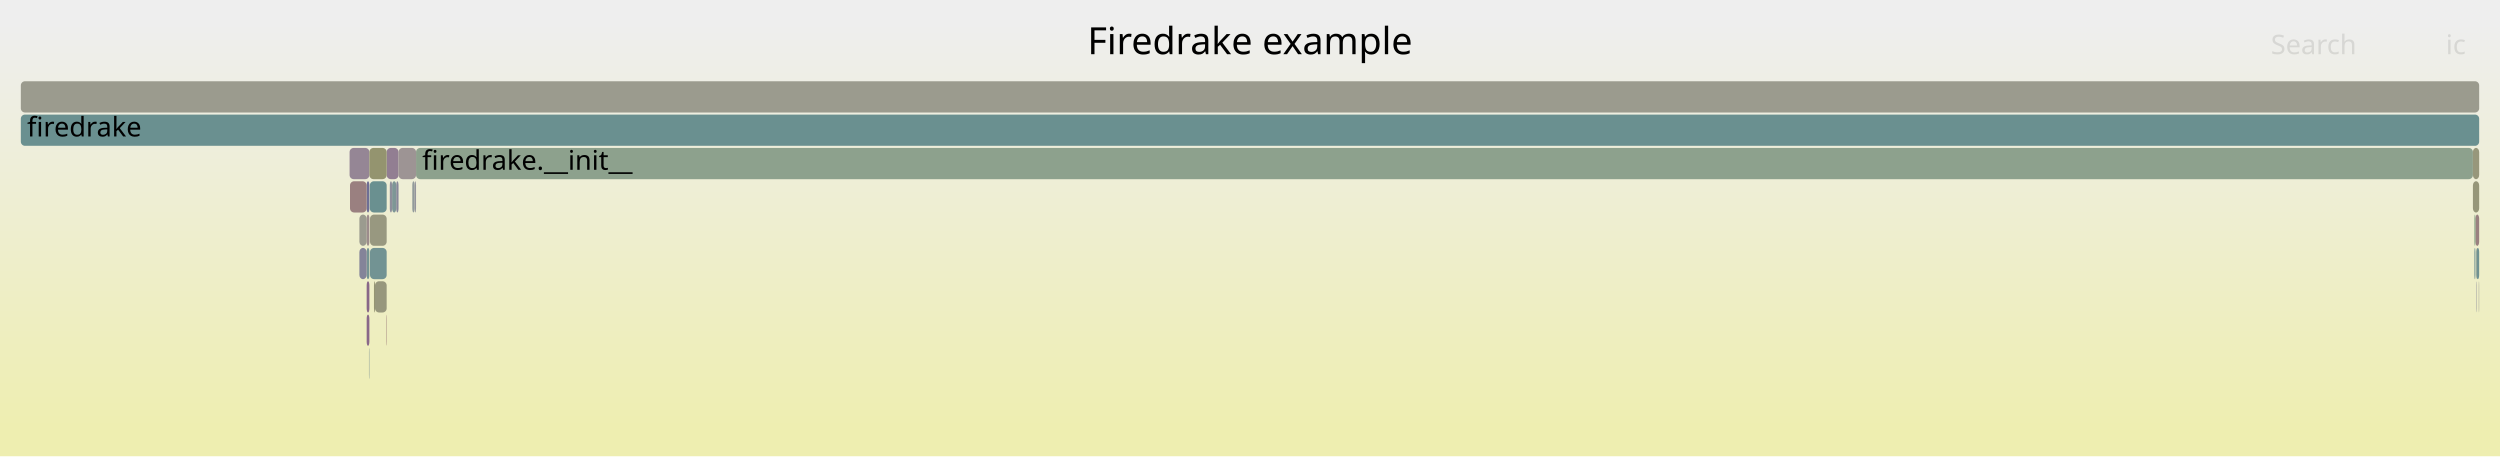
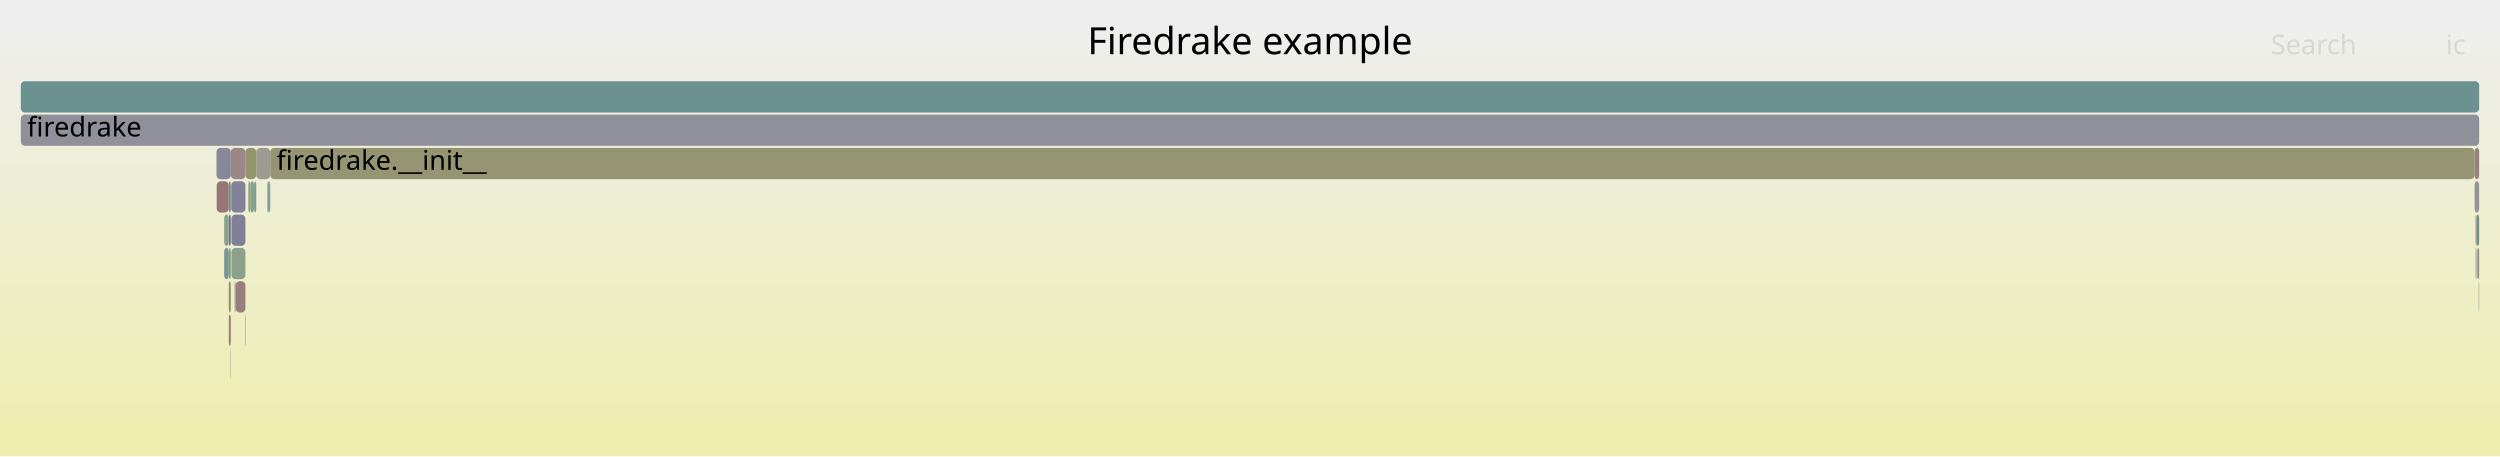
<svg xmlns="http://www.w3.org/2000/svg" version="1.1" width="1200" height="219" viewBox="0 0 1200 219">
  <defs>
    <linearGradient id="background" y1="0" y2="1" x1="0" x2="0">
      <stop stop-color="#eeeeee" offset="5%" />
      <stop stop-color="#eeeeb0" offset="95%" />
    </linearGradient>
  </defs>
  <style type="text/css">
	text { font-family:Verdana; font-size:13px; fill:rgb(0,0,0); }
	#search, #ignorecase { opacity:0.1; cursor:pointer; }
	#search:hover, #search.show, #ignorecase:hover, #ignorecase.show { opacity:1; }
	#subtitle { text-anchor:middle; font-color:rgb(160,160,160); }
	#title { text-anchor:middle; font-size:18px}
	#unzoom { cursor:pointer; }
	#frames &gt; *:hover { stroke:black; stroke-width:0.5; cursor:pointer; }
	.hide { display:none; }
	.parent { opacity:0.5; }
</style>
  <rect x="0.0" y="0" width="1200.0" height="219.0" fill="url(#background)" />
  <text id="title" x="600.00" y="26">Firedrake example</text>
  <text id="details" x="10.00" y="201"> </text>
  <text id="unzoom" x="10.00" y="26" class="hide">Reset Zoom</text>
  <text id="search" x="1090.00" y="26">Search</text>
  <text id="ignorecase" x="1174.00" y="26">ic</text>
  <text id="matched" x="1090.00" y="201"> </text>
  <g id="frames">
    <g>
-       <rect x="167.8" y="71" width="9.5" height="15.0" fill="rgb(148.503,133.665,148.503)" rx="2" ry="2" />
-       <text x="170.77" y="81.5" />
+       <rect x="109.8" y="119" width="1.0" height="15.0" fill="rgb(127.825,162.912,127.825)" rx="2" ry="2" />
+       <text x="112.84" y="129.5" />
    </g>
    <g>
-       <rect x="176.0" y="119" width="1.3" height="15.0" fill="rgb(117.367,147.465,147.465)" rx="2" ry="2" />
-       <text x="179.03" y="129.5" />
+       <rect x="120.2" y="87" width="1.7" height="15.0" fill="rgb(131.665,162.287,131.665)" rx="2" ry="2" />
+       <text x="123.20" y="97.5" />
    </g>
    <g>
-       <rect x="185.6" y="71" width="5.7" height="15.0" fill="rgb(145.648,126.349,145.648)" rx="2" ry="2" />
-       <text x="188.64" y="81.5" />
+       <rect x="1188.7" y="103" width="1.3" height="15.0" fill="rgb(110.467,145.677,145.677)" rx="2" ry="2" />
+       <text x="1191.68" y="113.5" />
    </g>
    <g>
-       <rect x="1188.5" y="119" width="0.2" height="15.0" fill="rgb(150.356,150.356,120.955)" rx="2" ry="2" />
-       <text x="1191.54" y="129.5" />
+       <rect x="109.8" y="151" width="1.0" height="15.0" fill="rgb(153.996,127.303,127.303)" rx="2" ry="2" />
+       <text x="112.84" y="161.5" />
    </g>
    <g>
-       <rect x="197.9" y="87" width="1.1" height="15.0" fill="rgb(145.541,154.77,154.77)" rx="2" ry="2" />
-       <text x="200.88" y="97.5" />
+       <rect x="107.6" y="119" width="2.2" height="15.0" fill="rgb(121.028,148.415,148.415)" rx="2" ry="2" />
+       <text x="110.63" y="129.5" />
    </g>
    <g>
-       <rect x="172.5" y="103" width="3.5" height="15.0" fill="rgb(154.811,154.811,142.545)" rx="2" ry="2" />
-       <text x="175.45" y="113.5" />
+       <rect x="111.0" y="87" width="6.8" height="15.0" fill="rgb(129.031,129.031,152.393)" rx="2" ry="2" />
+       <text x="113.99" y="97.5" />
    </g>
    <g>
-       <rect x="188.2" y="87" width="2.0" height="15.0" fill="rgb(125.512,149.577,149.577)" rx="2" ry="2" />
-       <text x="191.20" y="97.5" />
+       <rect x="1187.8" y="71" width="2.2" height="15.0" fill="rgb(153.742,125.352,125.352)" rx="2" ry="2" />
+       <text x="1190.84" y="81.5" />
    </g>
    <g>
-       <rect x="177.6" y="103" width="8.0" height="15.0" fill="rgb(151.792,151.792,127.913)" rx="2" ry="2" />
-       <text x="180.65" y="113.5" />
+       <rect x="128.3" y="87" width="0.9" height="15.0" fill="rgb(142.757,160.481,142.757)" rx="2" ry="2" />
+       <text x="131.34" y="97.5" />
    </g>
    <g>
-       <rect x="176.0" y="135" width="1.3" height="15.0" fill="rgb(136.442,102.757,136.442)" rx="2" ry="2" />
-       <text x="179.03" y="145.5" />
+       <rect x="121.9" y="87" width="1.1" height="15.0" fill="rgb(137.629,152.719,152.719)" rx="2" ry="2" />
+       <text x="124.91" y="97.5" />
    </g>
    <g>
-       <rect x="176.0" y="87" width="1.3" height="15.0" fill="rgb(111.374,111.374,148.976)" rx="2" ry="2" />
-       <text x="179.03" y="97.5" />
+       <rect x="109.8" y="135" width="1.0" height="15.0" fill="rgb(147.739,147.739,108.273)" rx="2" ry="2" />
+       <text x="112.84" y="145.5" />
    </g>
    <g>
-       <rect x="190.2" y="87" width="1.1" height="15.0" fill="rgb(134.546,134.546,153.46)" rx="2" ry="2" />
-       <text x="193.16" y="97.5" />
+       <rect x="1188.3" y="103" width="0.4" height="15.0" fill="rgb(153.707,125.088,125.088)" rx="2" ry="2" />
+       <text x="1191.34" y="113.5" />
    </g>
    <g>
-       <rect x="168.0" y="87" width="8.0" height="15.0" fill="rgb(154.072,127.886,127.886)" rx="2" ry="2" />
-       <text x="170.99" y="97.5" />
+       <rect x="1187.8" y="87" width="2.2" height="15.0" fill="rgb(147.055,147.055,155.882)" rx="2" ry="2" />
+       <text x="1190.84" y="97.5" />
    </g>
    <g>
-       <rect x="1187.7" y="119" width="0.5" height="15.0" fill="rgb(114.692,146.772,146.772)" rx="2" ry="2" />
-       <text x="1190.73" y="129.5" />
+       <rect x="1189.1" y="119" width="0.9" height="15.0" fill="rgb(149.772,136.916,149.772)" rx="2" ry="2" />
+       <text x="1192.06" y="129.5" />
    </g>
    <g>
-       <rect x="1188.5" y="135" width="0.2" height="15.0" fill="rgb(138.918,138.918,154.307)" rx="2" ry="2" />
-       <text x="1191.54" y="145.5" />
+       <rect x="109.8" y="87" width="1.0" height="15.0" fill="rgb(115.366,146.947,146.947)" rx="2" ry="2" />
+       <text x="112.84" y="97.5" />
    </g>
    <g>
-       <rect x="172.5" y="119" width="3.5" height="15.0" fill="rgb(131.513,131.513,152.873)" rx="2" ry="2" />
-       <text x="175.45" y="129.5" />
+       <rect x="1188.9" y="119" width="0.2" height="15.0" fill="rgb(139.857,160.954,139.857)" rx="2" ry="2" />
+       <text x="1191.92" y="129.5" />
    </g>
    <g>
-       <rect x="179.5" y="135" width="0.5" height="15.0" fill="rgb(149.103,149.103,114.885)" rx="2" ry="2" />
-       <text x="182.48" y="145.5" />
+       <rect x="111.1" y="119" width="6.7" height="15.0" fill="rgb(140.149,160.906,140.149)" rx="2" ry="2" />
+       <text x="114.11" y="129.5" />
    </g>
    <g>
-       <rect x="185.4" y="151" width="0.2" height="15.0" fill="rgb(152.865,118.634,118.634)" rx="2" ry="2" />
-       <text x="188.38" y="161.5" />
+       <rect x="110.8" y="71" width="7.0" height="15.0" fill="rgb(154.973,134.79,134.79)" rx="2" ry="2" />
+       <text x="113.83" y="81.5" />
    </g>
    <g>
-       <rect x="199.7" y="71" width="987.3" height="15.0" fill="rgb(141.49,160.688,141.49)" rx="2" ry="2" />
-       <text x="202.67" y="81.5">firedrake.__init__</text>
+       <rect x="112.6" y="135" width="0.5" height="15.0" fill="rgb(146.853,155.11,155.11)" rx="2" ry="2" />
+       <text x="115.58" y="145.5" />
    </g>
    <g>
-       <rect x="10.0" y="55" width="1180.0" height="15.0" fill="rgb(105.646,144.427,144.427)" rx="2" ry="2" />
+       <rect x="129.2" y="87" width="0.5" height="15.0" fill="rgb(109.433,145.409,145.409)" rx="2" ry="2" />
+       <text x="132.19" y="97.5" />
+     </g>
+     <g>
+       <rect x="111.1" y="103" width="6.7" height="15.0" fill="rgb(127.225,127.225,152.044)" rx="2" ry="2" />
+       <text x="114.11" y="113.5" />
+     </g>
+     <g>
+       <rect x="113.1" y="135" width="4.7" height="15.0" fill="rgb(153.756,125.46,125.46)" rx="2" ry="2" />
+       <text x="116.09" y="145.5" />
+     </g>
+     <g>
+       <rect x="109.8" y="103" width="1.0" height="15.0" fill="rgb(114.219,114.219,149.526)" rx="2" ry="2" />
+       <text x="112.84" y="113.5" />
+     </g>
+     <g>
+       <rect x="110.6" y="167" width="0.2" height="15.0" fill="rgb(149.355,159.407,149.355)" rx="2" ry="2" />
+       <text x="113.64" y="177.5" />
+     </g>
+     <g>
+       <rect x="129.7" y="71" width="1058.1" height="15.0" fill="rgb(149.138,149.138,115.055)" rx="2" ry="2" />
+       <text x="132.70" y="81.5">firedrake.__init__</text>
+     </g>
+     <g>
+       <rect x="1188.3" y="119" width="0.4" height="15.0" fill="rgb(123.903,163.551,123.903)" rx="2" ry="2" />
+       <text x="1191.34" y="129.5" />
+     </g>
+     <g>
+       <rect x="1189.8" y="135" width="0.2" height="15.0" fill="rgb(112.521,146.209,146.209)" rx="2" ry="2" />
+       <text x="1192.82" y="145.5" />
+     </g>
+     <g>
+       <rect x="123.0" y="71" width="6.7" height="15.0" fill="rgb(155.381,155.381,145.309)" rx="2" ry="2" />
+       <text x="125.97" y="81.5" />
+     </g>
+     <g>
+       <rect x="117.6" y="151" width="0.2" height="15.0" fill="rgb(152.091,112.7,112.7)" rx="2" ry="2" />
+       <text x="120.60" y="161.5" />
+     </g>
+     <g>
+       <rect x="103.9" y="71" width="6.9" height="15.0" fill="rgb(135.326,135.326,153.611)" rx="2" ry="2" />
+       <text x="106.86" y="81.5" />
+     </g>
+     <g>
+       <rect x="104.0" y="87" width="5.8" height="15.0" fill="rgb(152.713,117.464,117.464)" rx="2" ry="2" />
+       <text x="107.00" y="97.5" />
+     </g>
+     <g>
+       <rect x="119.2" y="87" width="1.0" height="15.0" fill="rgb(137.436,161.348,137.436)" rx="2" ry="2" />
+       <text x="122.19" y="97.5" />
+     </g>
+     <g>
+       <rect x="10.0" y="55" width="1180.0" height="15.0" fill="rgb(144.121,144.121,155.314)" rx="2" ry="2" />
      <text x="13.00" y="65.5">firedrake</text>
    </g>
    <g>
-       <rect x="187.1" y="87" width="1.1" height="15.0" fill="rgb(141.814,141.814,154.867)" rx="2" ry="2" />
-       <text x="190.11" y="97.5" />
+       <rect x="107.6" y="103" width="2.2" height="15.0" fill="rgb(138.346,161.199,138.346)" rx="2" ry="2" />
+       <text x="110.63" y="113.5" />
    </g>
    <g>
-       <rect x="176.0" y="103" width="1.3" height="15.0" fill="rgb(155.598,139.583,139.583)" rx="2" ry="2" />
-       <text x="179.03" y="113.5" />
-     </g>
-     <g>
-       <rect x="1188.7" y="119" width="1.3" height="15.0" fill="rgb(112.336,146.161,146.161)" rx="2" ry="2" />
-       <text x="1191.69" y="129.5" />
-     </g>
-     <g>
-       <rect x="1187.0" y="87" width="3.0" height="15.0" fill="rgb(150.31,150.31,120.732)" rx="2" ry="2" />
-       <text x="1190.03" y="97.5" />
-     </g>
-     <g>
-       <rect x="177.5" y="87" width="8.1" height="15.0" fill="rgb(105.567,144.406,144.406)" rx="2" ry="2" />
-       <text x="180.51" y="97.5" />
-     </g>
-     <g>
-       <rect x="1189.8" y="135" width="0.2" height="15.0" fill="rgb(155.665,155.665,146.683)" rx="2" ry="2" />
-       <text x="1192.80" y="145.5" />
-     </g>
-     <g>
-       <rect x="176.0" y="151" width="1.3" height="15.0" fill="rgb(136.97,104.111,136.97)" rx="2" ry="2" />
-       <text x="179.03" y="161.5" />
-     </g>
-     <g>
-       <rect x="191.3" y="71" width="8.4" height="15.0" fill="rgb(156.732,148.275,148.275)" rx="2" ry="2" />
-       <text x="194.32" y="81.5" />
-     </g>
-     <g>
-       <rect x="10.0" y="39" width="1180.0" height="15.0" fill="rgb(154.668,154.668,141.852)" rx="2" ry="2" />
+       <rect x="10.0" y="39" width="1180.0" height="15.0" fill="rgb(107.758,144.974,144.974)" rx="2" ry="2" />
      <text x="13.00" y="49.5" />
    </g>
    <g>
-       <rect x="1187.0" y="71" width="3.0" height="15.0" fill="rgb(150.822,150.822,123.212)" rx="2" ry="2" />
-       <text x="1190.03" y="81.5" />
-     </g>
-     <g>
-       <rect x="180.0" y="135" width="5.6" height="15.0" fill="rgb(151.192,151.192,125.005)" rx="2" ry="2" />
-       <text x="183.02" y="145.5" />
-     </g>
-     <g>
-       <rect x="199.0" y="87" width="0.7" height="15.0" fill="rgb(147.89,147.89,156.043)" rx="2" ry="2" />
-       <text x="202.00" y="97.5" />
-     </g>
-     <g>
-       <rect x="177.1" y="167" width="0.2" height="15.0" fill="rgb(128.405,150.327,150.327)" rx="2" ry="2" />
-       <text x="180.11" y="177.5" />
-     </g>
-     <g>
-       <rect x="1188.2" y="103" width="1.8" height="15.0" fill="rgb(154.116,128.22,128.22)" rx="2" ry="2" />
-       <text x="1191.17" y="113.5" />
-     </g>
-     <g>
-       <rect x="1187.7" y="103" width="0.5" height="15.0" fill="rgb(132.359,162.174,132.359)" rx="2" ry="2" />
-       <text x="1190.73" y="113.5" />
-     </g>
-     <g>
-       <rect x="177.6" y="119" width="8.0" height="15.0" fill="rgb(114.225,146.651,146.651)" rx="2" ry="2" />
-       <text x="180.65" y="129.5" />
-     </g>
-     <g>
-       <rect x="177.3" y="71" width="8.3" height="15.0" fill="rgb(148.397,148.397,111.464)" rx="2" ry="2" />
-       <text x="180.34" y="81.5" />
+       <rect x="117.8" y="71" width="5.2" height="15.0" fill="rgb(147.931,147.931,109.205)" rx="2" ry="2" />
+       <text x="120.84" y="81.5" />
    </g>
  </g>
</svg>
